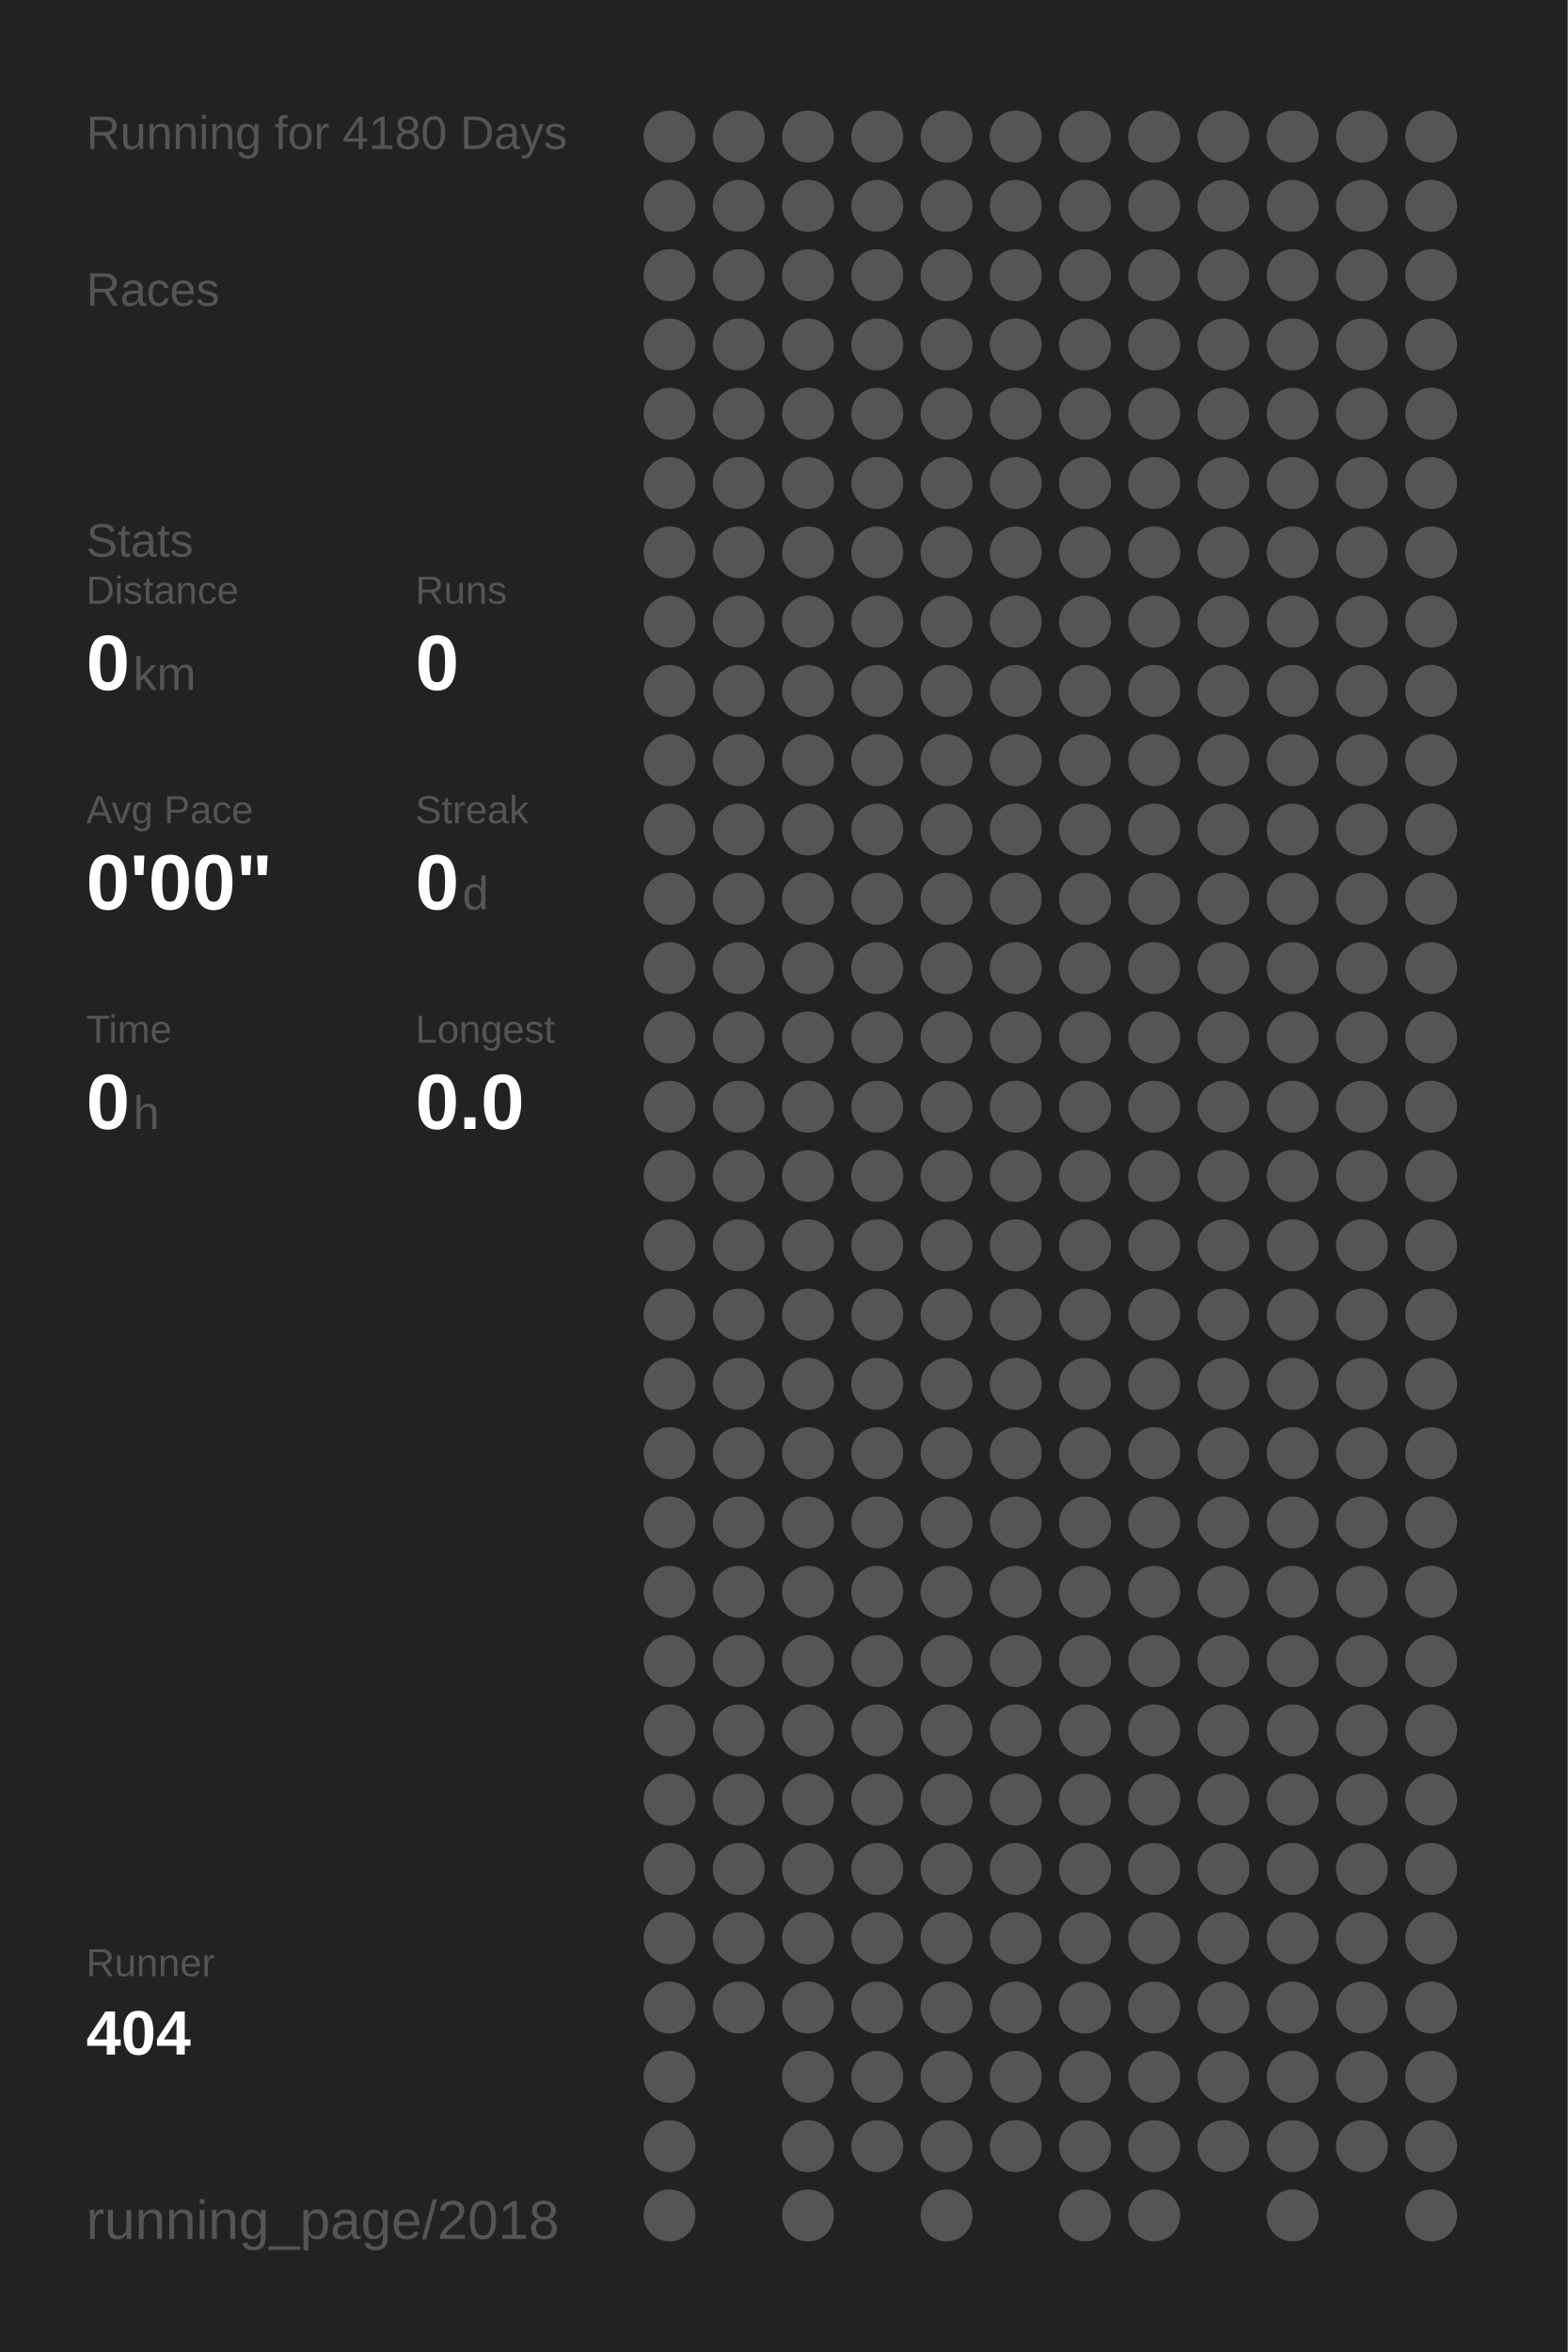
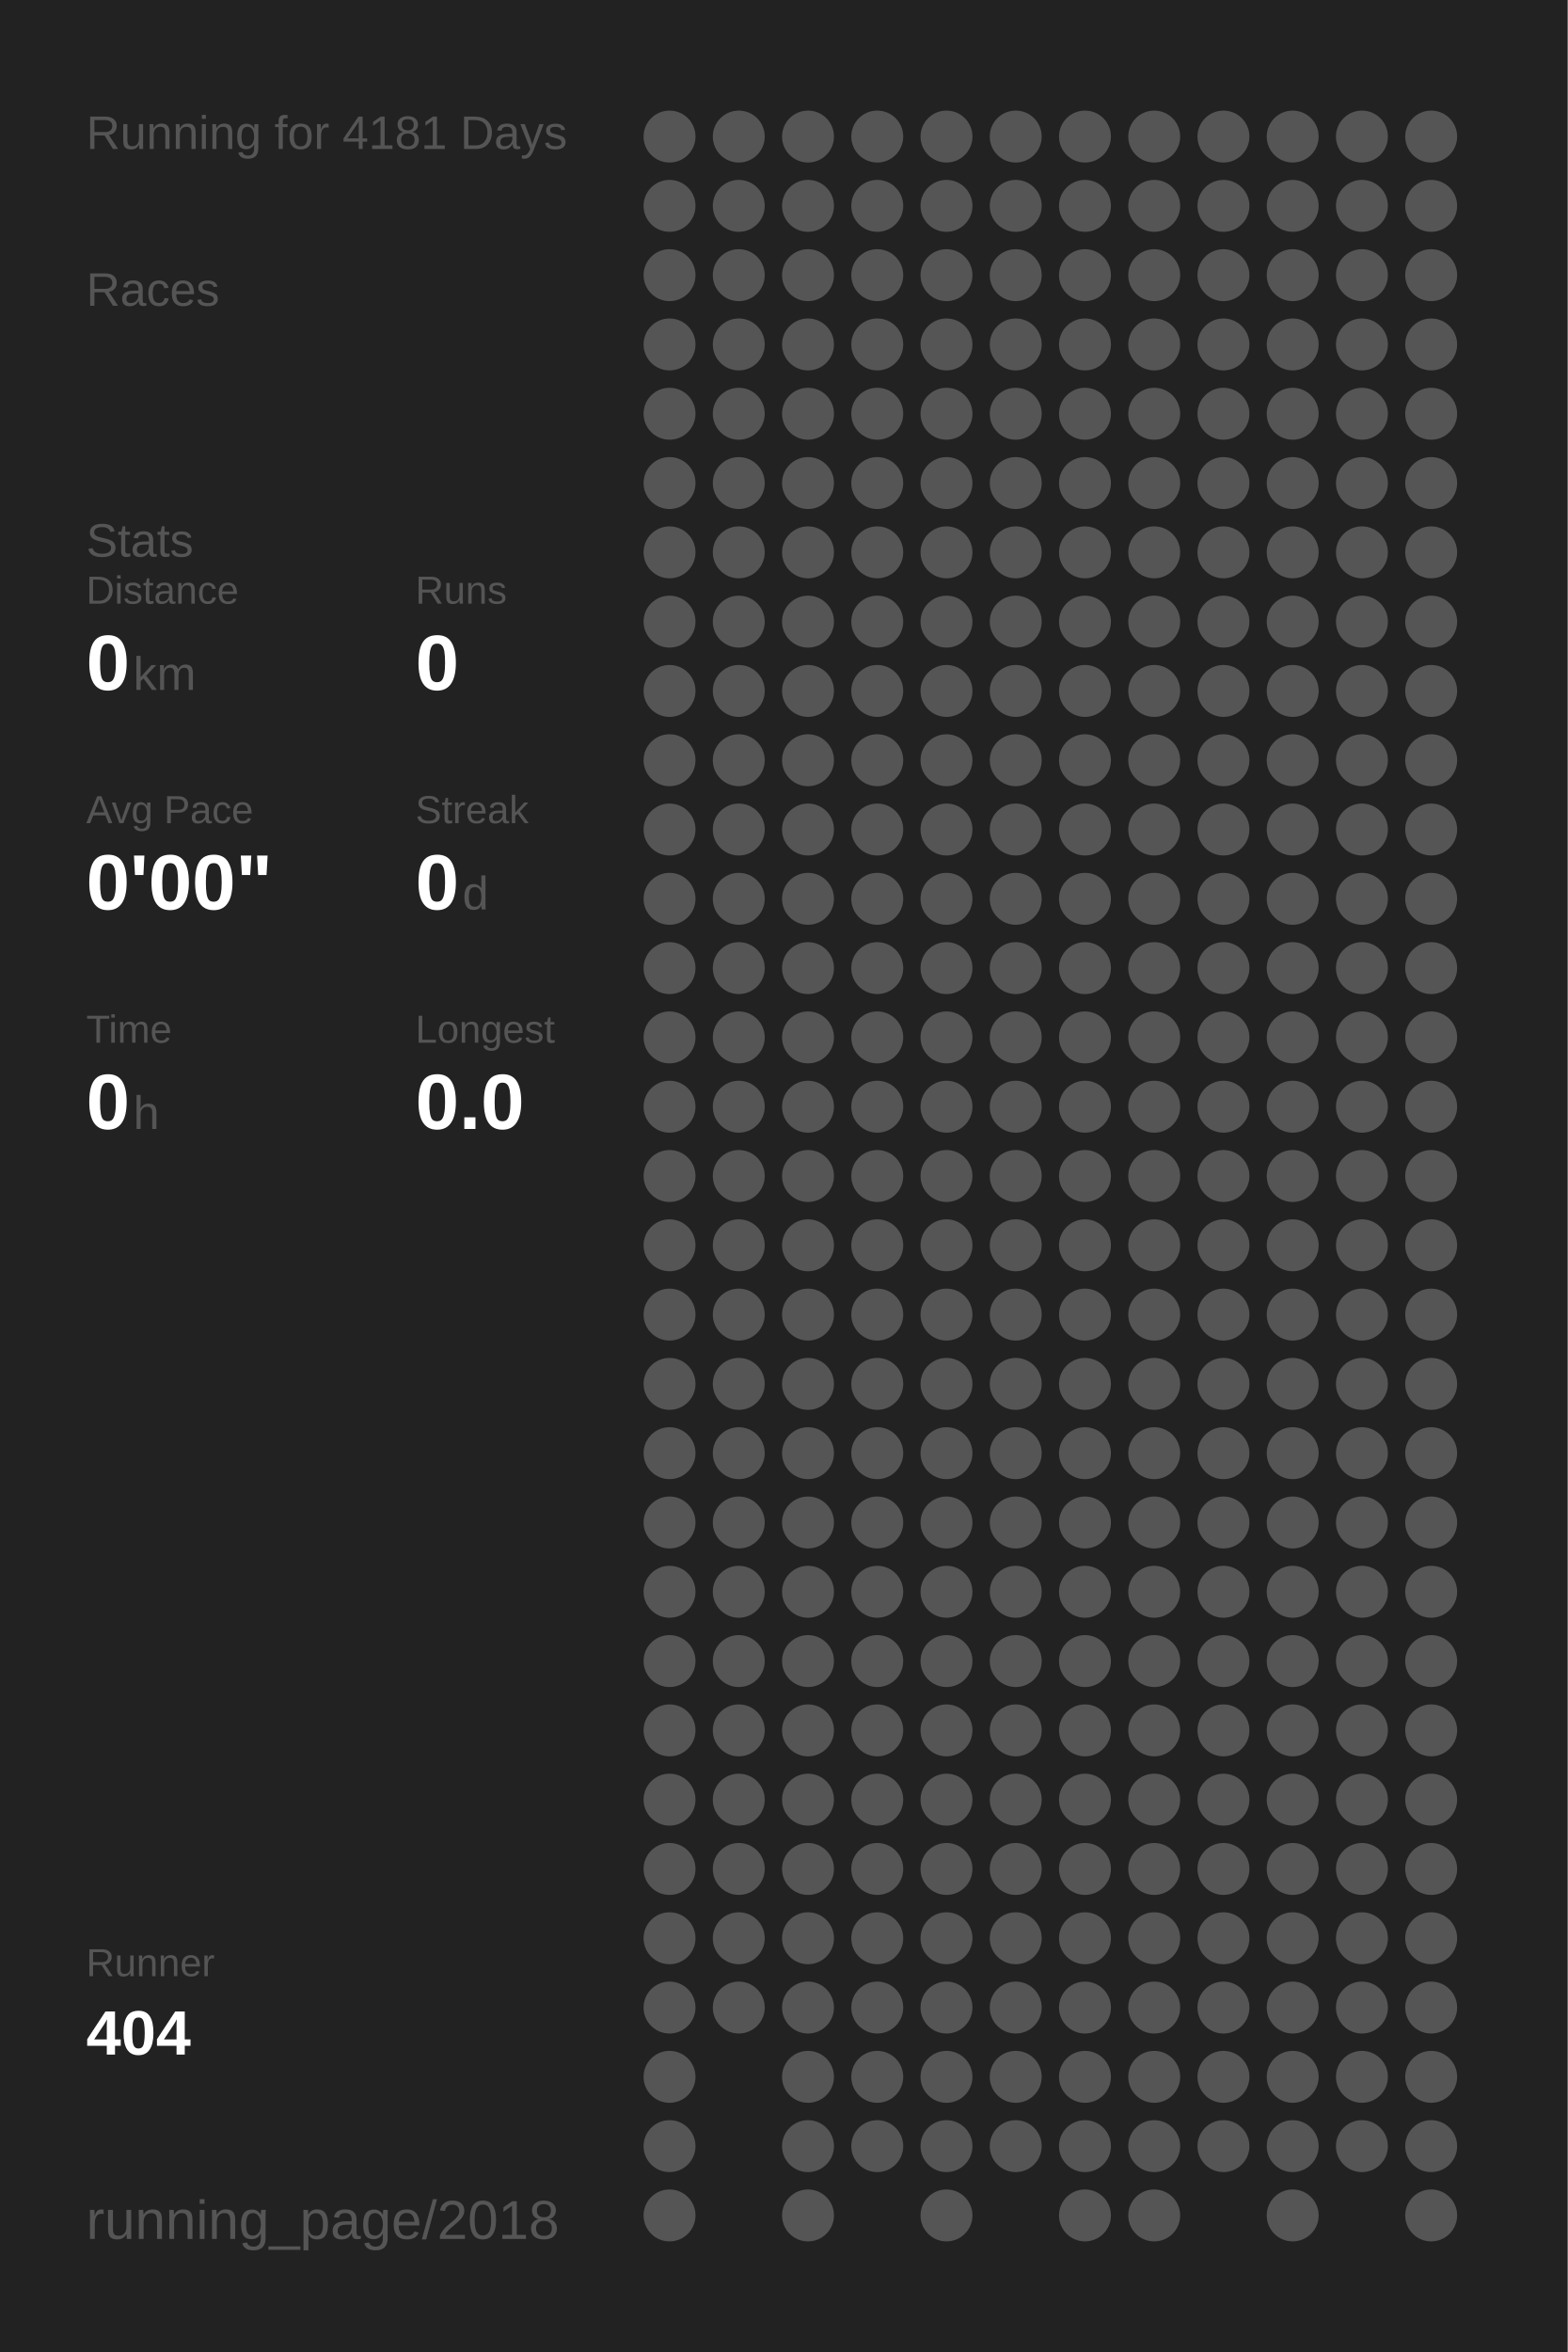
<svg xmlns="http://www.w3.org/2000/svg" baseProfile="full" height="300mm" version="1.1" viewBox="0,0,200,300" width="200mm">
  <defs />
  <rect fill="#222222" height="300" width="200" x="0" y="0" />
-   <text fill="#555555" style="font-size:6px; font-family:Arial;" x="11" y="19">Running for 4180 Days</text>
+   <text fill="#555555" style="font-size:6px; font-family:Arial;" x="11" y="19">Running for 4181 Days</text>
  <text fill="#555555" style="font-size:6px; font-family:Arial;" x="11" y="39">Races</text>
  <text fill="#555555" style="font-size:6px; font-family:Arial;" x="11" y="71">Stats</text>
  <text fill="#555555" style="font-size:5px; font-family:Arial;" x="11" y="77">Distance</text>
  <text fill="#FFFFFF" style="font-size:10px; font-family:Arial; font-weight:bold;" x="11" y="88">0</text>
  <text fill="#555555" style="font-size:6px; font-family:Arial;" x="17" y="88">km</text>
  <text fill="#555555" style="font-size:5px; font-family:Arial;" x="53" y="77">Runs</text>
  <text fill="#FFFFFF" style="font-size:10px; font-family:Arial; font-weight:bold;" x="53" y="88">0</text>
  <text fill="#555555" style="font-size:5px; font-family:Arial;" x="11" y="105">Avg Pace</text>
  <text fill="#FFFFFF" style="font-size:10px; font-family:Arial; font-weight:bold;" x="11" y="116">0'00"</text>
  <text fill="#555555" style="font-size:5px; font-family:Arial;" x="53" y="105">Streak</text>
  <text fill="#FFFFFF" style="font-size:10px; font-family:Arial; font-weight:bold;" x="53" y="116">0</text>
  <text fill="#555555" style="font-size:6px; font-family:Arial;" x="59" y="116">d</text>
  <text fill="#555555" style="font-size:5px; font-family:Arial;" x="11" y="133">Time</text>
  <text fill="#FFFFFF" style="font-size:10px; font-family:Arial; font-weight:bold;" x="11" y="144">0</text>
  <text fill="#555555" style="font-size:6px; font-family:Arial;" x="17" y="144">h</text>
  <text fill="#555555" style="font-size:5px; font-family:Arial;" x="53" y="133">Longest</text>
  <text fill="#FFFFFF" style="font-size:10px; font-family:Arial; font-weight:bold;" x="53" y="144">0.0</text>
  <text fill="#555555" style="font-size:5px; font-family:Arial;" x="11" y="252.065">Runner</text>
  <text fill="#FFFFFF" style="font-size:8px; font-family:Arial; font-weight:bold;" x="11" y="262.065">404</text>
  <text fill="#555555" style="font-size:7px; font-family:Arial;" x="11" y="285.581">running_page/2018</text>
  <circle cx="85.417" cy="17.419" fill="#555555" r="3.312" />
  <circle cx="85.417" cy="26.258" fill="#555555" r="3.312" />
  <circle cx="85.417" cy="35.097" fill="#555555" r="3.312" />
  <circle cx="85.417" cy="43.935" fill="#555555" r="3.312" />
  <circle cx="85.417" cy="52.774" fill="#555555" r="3.312" />
  <circle cx="85.417" cy="61.613" fill="#555555" r="3.312" />
  <circle cx="85.417" cy="70.452" fill="#555555" r="3.312" />
  <circle cx="85.417" cy="79.29" fill="#555555" r="3.312" />
  <circle cx="85.417" cy="88.129" fill="#555555" r="3.312" />
  <circle cx="85.417" cy="96.968" fill="#555555" r="3.312" />
  <circle cx="85.417" cy="105.806" fill="#555555" r="3.312" />
  <circle cx="85.417" cy="114.645" fill="#555555" r="3.312" />
  <circle cx="85.417" cy="123.484" fill="#555555" r="3.312" />
  <circle cx="85.417" cy="132.323" fill="#555555" r="3.312" />
  <circle cx="85.417" cy="141.161" fill="#555555" r="3.312" />
  <circle cx="85.417" cy="150" fill="#555555" r="3.312" />
  <circle cx="85.417" cy="158.839" fill="#555555" r="3.312" />
  <circle cx="85.417" cy="167.677" fill="#555555" r="3.312" />
  <circle cx="85.417" cy="176.516" fill="#555555" r="3.312" />
  <circle cx="85.417" cy="185.355" fill="#555555" r="3.312" />
  <circle cx="85.417" cy="194.194" fill="#555555" r="3.312" />
  <circle cx="85.417" cy="203.032" fill="#555555" r="3.312" />
  <circle cx="85.417" cy="211.871" fill="#555555" r="3.312" />
  <circle cx="85.417" cy="220.71" fill="#555555" r="3.312" />
  <circle cx="85.417" cy="229.548" fill="#555555" r="3.312" />
  <circle cx="85.417" cy="238.387" fill="#555555" r="3.312" />
  <circle cx="85.417" cy="247.226" fill="#555555" r="3.312" />
  <circle cx="85.417" cy="256.065" fill="#555555" r="3.312" />
  <circle cx="85.417" cy="264.903" fill="#555555" r="3.312" />
  <circle cx="85.417" cy="273.742" fill="#555555" r="3.312" />
  <circle cx="85.417" cy="282.581" fill="#555555" r="3.312" />
  <circle cx="94.25" cy="17.419" fill="#555555" r="3.312" />
  <circle cx="94.25" cy="26.258" fill="#555555" r="3.312" />
  <circle cx="94.25" cy="35.097" fill="#555555" r="3.312" />
  <circle cx="94.25" cy="43.935" fill="#555555" r="3.312" />
  <circle cx="94.25" cy="52.774" fill="#555555" r="3.312" />
  <circle cx="94.25" cy="61.613" fill="#555555" r="3.312" />
  <circle cx="94.25" cy="70.452" fill="#555555" r="3.312" />
  <circle cx="94.25" cy="79.29" fill="#555555" r="3.312" />
  <circle cx="94.25" cy="88.129" fill="#555555" r="3.312" />
  <circle cx="94.25" cy="96.968" fill="#555555" r="3.312" />
  <circle cx="94.25" cy="105.806" fill="#555555" r="3.312" />
  <circle cx="94.25" cy="114.645" fill="#555555" r="3.312" />
  <circle cx="94.25" cy="123.484" fill="#555555" r="3.312" />
  <circle cx="94.25" cy="132.323" fill="#555555" r="3.312" />
  <circle cx="94.25" cy="141.161" fill="#555555" r="3.312" />
  <circle cx="94.25" cy="150" fill="#555555" r="3.312" />
  <circle cx="94.25" cy="158.839" fill="#555555" r="3.312" />
  <circle cx="94.25" cy="167.677" fill="#555555" r="3.312" />
  <circle cx="94.25" cy="176.516" fill="#555555" r="3.312" />
  <circle cx="94.25" cy="185.355" fill="#555555" r="3.312" />
  <circle cx="94.25" cy="194.194" fill="#555555" r="3.312" />
  <circle cx="94.25" cy="203.032" fill="#555555" r="3.312" />
  <circle cx="94.25" cy="211.871" fill="#555555" r="3.312" />
  <circle cx="94.25" cy="220.71" fill="#555555" r="3.312" />
  <circle cx="94.25" cy="229.548" fill="#555555" r="3.312" />
  <circle cx="94.25" cy="238.387" fill="#555555" r="3.312" />
  <circle cx="94.25" cy="247.226" fill="#555555" r="3.312" />
  <circle cx="94.25" cy="256.065" fill="#555555" r="3.312" />
  <circle cx="103.083" cy="17.419" fill="#555555" r="3.312" />
  <circle cx="103.083" cy="26.258" fill="#555555" r="3.312" />
  <circle cx="103.083" cy="35.097" fill="#555555" r="3.312" />
  <circle cx="103.083" cy="43.935" fill="#555555" r="3.312" />
  <circle cx="103.083" cy="52.774" fill="#555555" r="3.312" />
  <circle cx="103.083" cy="61.613" fill="#555555" r="3.312" />
  <circle cx="103.083" cy="70.452" fill="#555555" r="3.312" />
  <circle cx="103.083" cy="79.29" fill="#555555" r="3.312" />
  <circle cx="103.083" cy="88.129" fill="#555555" r="3.312" />
  <circle cx="103.083" cy="96.968" fill="#555555" r="3.312" />
  <circle cx="103.083" cy="105.806" fill="#555555" r="3.312" />
  <circle cx="103.083" cy="114.645" fill="#555555" r="3.312" />
  <circle cx="103.083" cy="123.484" fill="#555555" r="3.312" />
  <circle cx="103.083" cy="132.323" fill="#555555" r="3.312" />
  <circle cx="103.083" cy="141.161" fill="#555555" r="3.312" />
  <circle cx="103.083" cy="150" fill="#555555" r="3.312" />
  <circle cx="103.083" cy="158.839" fill="#555555" r="3.312" />
  <circle cx="103.083" cy="167.677" fill="#555555" r="3.312" />
  <circle cx="103.083" cy="176.516" fill="#555555" r="3.312" />
  <circle cx="103.083" cy="185.355" fill="#555555" r="3.312" />
  <circle cx="103.083" cy="194.194" fill="#555555" r="3.312" />
  <circle cx="103.083" cy="203.032" fill="#555555" r="3.312" />
  <circle cx="103.083" cy="211.871" fill="#555555" r="3.312" />
  <circle cx="103.083" cy="220.71" fill="#555555" r="3.312" />
  <circle cx="103.083" cy="229.548" fill="#555555" r="3.312" />
  <circle cx="103.083" cy="238.387" fill="#555555" r="3.312" />
  <circle cx="103.083" cy="247.226" fill="#555555" r="3.312" />
  <circle cx="103.083" cy="256.065" fill="#555555" r="3.312" />
  <circle cx="103.083" cy="264.903" fill="#555555" r="3.312" />
  <circle cx="103.083" cy="273.742" fill="#555555" r="3.312" />
  <circle cx="103.083" cy="282.581" fill="#555555" r="3.312" />
  <circle cx="111.917" cy="17.419" fill="#555555" r="3.312" />
  <circle cx="111.917" cy="26.258" fill="#555555" r="3.312" />
  <circle cx="111.917" cy="35.097" fill="#555555" r="3.312" />
  <circle cx="111.917" cy="43.935" fill="#555555" r="3.312" />
  <circle cx="111.917" cy="52.774" fill="#555555" r="3.312" />
  <circle cx="111.917" cy="61.613" fill="#555555" r="3.312" />
  <circle cx="111.917" cy="70.452" fill="#555555" r="3.312" />
  <circle cx="111.917" cy="79.29" fill="#555555" r="3.312" />
  <circle cx="111.917" cy="88.129" fill="#555555" r="3.312" />
  <circle cx="111.917" cy="96.968" fill="#555555" r="3.312" />
  <circle cx="111.917" cy="105.806" fill="#555555" r="3.312" />
  <circle cx="111.917" cy="114.645" fill="#555555" r="3.312" />
  <circle cx="111.917" cy="123.484" fill="#555555" r="3.312" />
  <circle cx="111.917" cy="132.323" fill="#555555" r="3.312" />
  <circle cx="111.917" cy="141.161" fill="#555555" r="3.312" />
  <circle cx="111.917" cy="150" fill="#555555" r="3.312" />
  <circle cx="111.917" cy="158.839" fill="#555555" r="3.312" />
  <circle cx="111.917" cy="167.677" fill="#555555" r="3.312" />
  <circle cx="111.917" cy="176.516" fill="#555555" r="3.312" />
  <circle cx="111.917" cy="185.355" fill="#555555" r="3.312" />
  <circle cx="111.917" cy="194.194" fill="#555555" r="3.312" />
  <circle cx="111.917" cy="203.032" fill="#555555" r="3.312" />
  <circle cx="111.917" cy="211.871" fill="#555555" r="3.312" />
  <circle cx="111.917" cy="220.71" fill="#555555" r="3.312" />
  <circle cx="111.917" cy="229.548" fill="#555555" r="3.312" />
  <circle cx="111.917" cy="238.387" fill="#555555" r="3.312" />
  <circle cx="111.917" cy="247.226" fill="#555555" r="3.312" />
  <circle cx="111.917" cy="256.065" fill="#555555" r="3.312" />
  <circle cx="111.917" cy="264.903" fill="#555555" r="3.312" />
  <circle cx="111.917" cy="273.742" fill="#555555" r="3.312" />
  <circle cx="120.75" cy="17.419" fill="#555555" r="3.312" />
  <circle cx="120.75" cy="26.258" fill="#555555" r="3.312" />
  <circle cx="120.75" cy="35.097" fill="#555555" r="3.312" />
  <circle cx="120.75" cy="43.935" fill="#555555" r="3.312" />
  <circle cx="120.75" cy="52.774" fill="#555555" r="3.312" />
  <circle cx="120.75" cy="61.613" fill="#555555" r="3.312" />
  <circle cx="120.75" cy="70.452" fill="#555555" r="3.312" />
  <circle cx="120.75" cy="79.29" fill="#555555" r="3.312" />
  <circle cx="120.75" cy="88.129" fill="#555555" r="3.312" />
  <circle cx="120.75" cy="96.968" fill="#555555" r="3.312" />
  <circle cx="120.75" cy="105.806" fill="#555555" r="3.312" />
  <circle cx="120.75" cy="114.645" fill="#555555" r="3.312" />
  <circle cx="120.75" cy="123.484" fill="#555555" r="3.312" />
  <circle cx="120.75" cy="132.323" fill="#555555" r="3.312" />
  <circle cx="120.75" cy="141.161" fill="#555555" r="3.312" />
  <circle cx="120.75" cy="150" fill="#555555" r="3.312" />
  <circle cx="120.75" cy="158.839" fill="#555555" r="3.312" />
  <circle cx="120.75" cy="167.677" fill="#555555" r="3.312" />
  <circle cx="120.75" cy="176.516" fill="#555555" r="3.312" />
  <circle cx="120.75" cy="185.355" fill="#555555" r="3.312" />
  <circle cx="120.75" cy="194.194" fill="#555555" r="3.312" />
  <circle cx="120.75" cy="203.032" fill="#555555" r="3.312" />
  <circle cx="120.75" cy="211.871" fill="#555555" r="3.312" />
  <circle cx="120.75" cy="220.71" fill="#555555" r="3.312" />
  <circle cx="120.75" cy="229.548" fill="#555555" r="3.312" />
  <circle cx="120.75" cy="238.387" fill="#555555" r="3.312" />
  <circle cx="120.75" cy="247.226" fill="#555555" r="3.312" />
  <circle cx="120.75" cy="256.065" fill="#555555" r="3.312" />
  <circle cx="120.75" cy="264.903" fill="#555555" r="3.312" />
  <circle cx="120.75" cy="273.742" fill="#555555" r="3.312" />
  <circle cx="120.75" cy="282.581" fill="#555555" r="3.312" />
  <circle cx="129.583" cy="17.419" fill="#555555" r="3.312" />
  <circle cx="129.583" cy="26.258" fill="#555555" r="3.312" />
  <circle cx="129.583" cy="35.097" fill="#555555" r="3.312" />
  <circle cx="129.583" cy="43.935" fill="#555555" r="3.312" />
  <circle cx="129.583" cy="52.774" fill="#555555" r="3.312" />
  <circle cx="129.583" cy="61.613" fill="#555555" r="3.312" />
  <circle cx="129.583" cy="70.452" fill="#555555" r="3.312" />
  <circle cx="129.583" cy="79.29" fill="#555555" r="3.312" />
  <circle cx="129.583" cy="88.129" fill="#555555" r="3.312" />
  <circle cx="129.583" cy="96.968" fill="#555555" r="3.312" />
  <circle cx="129.583" cy="105.806" fill="#555555" r="3.312" />
  <circle cx="129.583" cy="114.645" fill="#555555" r="3.312" />
  <circle cx="129.583" cy="123.484" fill="#555555" r="3.312" />
  <circle cx="129.583" cy="132.323" fill="#555555" r="3.312" />
  <circle cx="129.583" cy="141.161" fill="#555555" r="3.312" />
  <circle cx="129.583" cy="150" fill="#555555" r="3.312" />
  <circle cx="129.583" cy="158.839" fill="#555555" r="3.312" />
  <circle cx="129.583" cy="167.677" fill="#555555" r="3.312" />
  <circle cx="129.583" cy="176.516" fill="#555555" r="3.312" />
  <circle cx="129.583" cy="185.355" fill="#555555" r="3.312" />
  <circle cx="129.583" cy="194.194" fill="#555555" r="3.312" />
  <circle cx="129.583" cy="203.032" fill="#555555" r="3.312" />
  <circle cx="129.583" cy="211.871" fill="#555555" r="3.312" />
  <circle cx="129.583" cy="220.71" fill="#555555" r="3.312" />
  <circle cx="129.583" cy="229.548" fill="#555555" r="3.312" />
  <circle cx="129.583" cy="238.387" fill="#555555" r="3.312" />
  <circle cx="129.583" cy="247.226" fill="#555555" r="3.312" />
  <circle cx="129.583" cy="256.065" fill="#555555" r="3.312" />
  <circle cx="129.583" cy="264.903" fill="#555555" r="3.312" />
  <circle cx="129.583" cy="273.742" fill="#555555" r="3.312" />
  <circle cx="138.417" cy="17.419" fill="#555555" r="3.312" />
  <circle cx="138.417" cy="26.258" fill="#555555" r="3.312" />
  <circle cx="138.417" cy="35.097" fill="#555555" r="3.312" />
  <circle cx="138.417" cy="43.935" fill="#555555" r="3.312" />
  <circle cx="138.417" cy="52.774" fill="#555555" r="3.312" />
  <circle cx="138.417" cy="61.613" fill="#555555" r="3.312" />
  <circle cx="138.417" cy="70.452" fill="#555555" r="3.312" />
  <circle cx="138.417" cy="79.29" fill="#555555" r="3.312" />
  <circle cx="138.417" cy="88.129" fill="#555555" r="3.312" />
  <circle cx="138.417" cy="96.968" fill="#555555" r="3.312" />
  <circle cx="138.417" cy="105.806" fill="#555555" r="3.312" />
  <circle cx="138.417" cy="114.645" fill="#555555" r="3.312" />
  <circle cx="138.417" cy="123.484" fill="#555555" r="3.312" />
  <circle cx="138.417" cy="132.323" fill="#555555" r="3.312" />
  <circle cx="138.417" cy="141.161" fill="#555555" r="3.312" />
  <circle cx="138.417" cy="150" fill="#555555" r="3.312" />
  <circle cx="138.417" cy="158.839" fill="#555555" r="3.312" />
  <circle cx="138.417" cy="167.677" fill="#555555" r="3.312" />
  <circle cx="138.417" cy="176.516" fill="#555555" r="3.312" />
  <circle cx="138.417" cy="185.355" fill="#555555" r="3.312" />
  <circle cx="138.417" cy="194.194" fill="#555555" r="3.312" />
  <circle cx="138.417" cy="203.032" fill="#555555" r="3.312" />
  <circle cx="138.417" cy="211.871" fill="#555555" r="3.312" />
  <circle cx="138.417" cy="220.71" fill="#555555" r="3.312" />
  <circle cx="138.417" cy="229.548" fill="#555555" r="3.312" />
  <circle cx="138.417" cy="238.387" fill="#555555" r="3.312" />
  <circle cx="138.417" cy="247.226" fill="#555555" r="3.312" />
  <circle cx="138.417" cy="256.065" fill="#555555" r="3.312" />
  <circle cx="138.417" cy="264.903" fill="#555555" r="3.312" />
  <circle cx="138.417" cy="273.742" fill="#555555" r="3.312" />
  <circle cx="138.417" cy="282.581" fill="#555555" r="3.312" />
  <circle cx="147.25" cy="17.419" fill="#555555" r="3.312" />
  <circle cx="147.25" cy="26.258" fill="#555555" r="3.312" />
  <circle cx="147.25" cy="35.097" fill="#555555" r="3.312" />
  <circle cx="147.25" cy="43.935" fill="#555555" r="3.312" />
  <circle cx="147.25" cy="52.774" fill="#555555" r="3.312" />
  <circle cx="147.25" cy="61.613" fill="#555555" r="3.312" />
  <circle cx="147.25" cy="70.452" fill="#555555" r="3.312" />
  <circle cx="147.25" cy="79.29" fill="#555555" r="3.312" />
  <circle cx="147.25" cy="88.129" fill="#555555" r="3.312" />
  <circle cx="147.25" cy="96.968" fill="#555555" r="3.312" />
  <circle cx="147.25" cy="105.806" fill="#555555" r="3.312" />
  <circle cx="147.25" cy="114.645" fill="#555555" r="3.312" />
  <circle cx="147.25" cy="123.484" fill="#555555" r="3.312" />
  <circle cx="147.25" cy="132.323" fill="#555555" r="3.312" />
  <circle cx="147.25" cy="141.161" fill="#555555" r="3.312" />
  <circle cx="147.25" cy="150" fill="#555555" r="3.312" />
  <circle cx="147.25" cy="158.839" fill="#555555" r="3.312" />
  <circle cx="147.25" cy="167.677" fill="#555555" r="3.312" />
  <circle cx="147.25" cy="176.516" fill="#555555" r="3.312" />
  <circle cx="147.25" cy="185.355" fill="#555555" r="3.312" />
  <circle cx="147.25" cy="194.194" fill="#555555" r="3.312" />
  <circle cx="147.25" cy="203.032" fill="#555555" r="3.312" />
  <circle cx="147.25" cy="211.871" fill="#555555" r="3.312" />
  <circle cx="147.25" cy="220.71" fill="#555555" r="3.312" />
  <circle cx="147.25" cy="229.548" fill="#555555" r="3.312" />
  <circle cx="147.25" cy="238.387" fill="#555555" r="3.312" />
  <circle cx="147.25" cy="247.226" fill="#555555" r="3.312" />
  <circle cx="147.25" cy="256.065" fill="#555555" r="3.312" />
  <circle cx="147.25" cy="264.903" fill="#555555" r="3.312" />
  <circle cx="147.25" cy="273.742" fill="#555555" r="3.312" />
  <circle cx="147.25" cy="282.581" fill="#555555" r="3.312" />
  <circle cx="156.083" cy="17.419" fill="#555555" r="3.312" />
  <circle cx="156.083" cy="26.258" fill="#555555" r="3.312" />
  <circle cx="156.083" cy="35.097" fill="#555555" r="3.312" />
  <circle cx="156.083" cy="43.935" fill="#555555" r="3.312" />
  <circle cx="156.083" cy="52.774" fill="#555555" r="3.312" />
  <circle cx="156.083" cy="61.613" fill="#555555" r="3.312" />
  <circle cx="156.083" cy="70.452" fill="#555555" r="3.312" />
  <circle cx="156.083" cy="79.29" fill="#555555" r="3.312" />
  <circle cx="156.083" cy="88.129" fill="#555555" r="3.312" />
  <circle cx="156.083" cy="96.968" fill="#555555" r="3.312" />
  <circle cx="156.083" cy="105.806" fill="#555555" r="3.312" />
  <circle cx="156.083" cy="114.645" fill="#555555" r="3.312" />
  <circle cx="156.083" cy="123.484" fill="#555555" r="3.312" />
  <circle cx="156.083" cy="132.323" fill="#555555" r="3.312" />
  <circle cx="156.083" cy="141.161" fill="#555555" r="3.312" />
  <circle cx="156.083" cy="150" fill="#555555" r="3.312" />
  <circle cx="156.083" cy="158.839" fill="#555555" r="3.312" />
  <circle cx="156.083" cy="167.677" fill="#555555" r="3.312" />
  <circle cx="156.083" cy="176.516" fill="#555555" r="3.312" />
  <circle cx="156.083" cy="185.355" fill="#555555" r="3.312" />
  <circle cx="156.083" cy="194.194" fill="#555555" r="3.312" />
  <circle cx="156.083" cy="203.032" fill="#555555" r="3.312" />
  <circle cx="156.083" cy="211.871" fill="#555555" r="3.312" />
  <circle cx="156.083" cy="220.71" fill="#555555" r="3.312" />
  <circle cx="156.083" cy="229.548" fill="#555555" r="3.312" />
  <circle cx="156.083" cy="238.387" fill="#555555" r="3.312" />
  <circle cx="156.083" cy="247.226" fill="#555555" r="3.312" />
  <circle cx="156.083" cy="256.065" fill="#555555" r="3.312" />
  <circle cx="156.083" cy="264.903" fill="#555555" r="3.312" />
  <circle cx="156.083" cy="273.742" fill="#555555" r="3.312" />
  <circle cx="164.917" cy="17.419" fill="#555555" r="3.312" />
  <circle cx="164.917" cy="26.258" fill="#555555" r="3.312" />
  <circle cx="164.917" cy="35.097" fill="#555555" r="3.312" />
  <circle cx="164.917" cy="43.935" fill="#555555" r="3.312" />
  <circle cx="164.917" cy="52.774" fill="#555555" r="3.312" />
  <circle cx="164.917" cy="61.613" fill="#555555" r="3.312" />
  <circle cx="164.917" cy="70.452" fill="#555555" r="3.312" />
  <circle cx="164.917" cy="79.29" fill="#555555" r="3.312" />
  <circle cx="164.917" cy="88.129" fill="#555555" r="3.312" />
  <circle cx="164.917" cy="96.968" fill="#555555" r="3.312" />
  <circle cx="164.917" cy="105.806" fill="#555555" r="3.312" />
  <circle cx="164.917" cy="114.645" fill="#555555" r="3.312" />
  <circle cx="164.917" cy="123.484" fill="#555555" r="3.312" />
  <circle cx="164.917" cy="132.323" fill="#555555" r="3.312" />
  <circle cx="164.917" cy="141.161" fill="#555555" r="3.312" />
  <circle cx="164.917" cy="150" fill="#555555" r="3.312" />
  <circle cx="164.917" cy="158.839" fill="#555555" r="3.312" />
  <circle cx="164.917" cy="167.677" fill="#555555" r="3.312" />
  <circle cx="164.917" cy="176.516" fill="#555555" r="3.312" />
  <circle cx="164.917" cy="185.355" fill="#555555" r="3.312" />
  <circle cx="164.917" cy="194.194" fill="#555555" r="3.312" />
  <circle cx="164.917" cy="203.032" fill="#555555" r="3.312" />
  <circle cx="164.917" cy="211.871" fill="#555555" r="3.312" />
  <circle cx="164.917" cy="220.71" fill="#555555" r="3.312" />
  <circle cx="164.917" cy="229.548" fill="#555555" r="3.312" />
  <circle cx="164.917" cy="238.387" fill="#555555" r="3.312" />
  <circle cx="164.917" cy="247.226" fill="#555555" r="3.312" />
  <circle cx="164.917" cy="256.065" fill="#555555" r="3.312" />
  <circle cx="164.917" cy="264.903" fill="#555555" r="3.312" />
  <circle cx="164.917" cy="273.742" fill="#555555" r="3.312" />
  <circle cx="164.917" cy="282.581" fill="#555555" r="3.312" />
  <circle cx="173.75" cy="17.419" fill="#555555" r="3.312" />
  <circle cx="173.75" cy="26.258" fill="#555555" r="3.312" />
  <circle cx="173.75" cy="35.097" fill="#555555" r="3.312" />
  <circle cx="173.75" cy="43.935" fill="#555555" r="3.312" />
  <circle cx="173.75" cy="52.774" fill="#555555" r="3.312" />
  <circle cx="173.75" cy="61.613" fill="#555555" r="3.312" />
  <circle cx="173.75" cy="70.452" fill="#555555" r="3.312" />
  <circle cx="173.75" cy="79.29" fill="#555555" r="3.312" />
  <circle cx="173.75" cy="88.129" fill="#555555" r="3.312" />
  <circle cx="173.75" cy="96.968" fill="#555555" r="3.312" />
  <circle cx="173.75" cy="105.806" fill="#555555" r="3.312" />
  <circle cx="173.75" cy="114.645" fill="#555555" r="3.312" />
  <circle cx="173.75" cy="123.484" fill="#555555" r="3.312" />
  <circle cx="173.75" cy="132.323" fill="#555555" r="3.312" />
  <circle cx="173.75" cy="141.161" fill="#555555" r="3.312" />
  <circle cx="173.75" cy="150" fill="#555555" r="3.312" />
  <circle cx="173.75" cy="158.839" fill="#555555" r="3.312" />
  <circle cx="173.75" cy="167.677" fill="#555555" r="3.312" />
  <circle cx="173.75" cy="176.516" fill="#555555" r="3.312" />
  <circle cx="173.75" cy="185.355" fill="#555555" r="3.312" />
  <circle cx="173.75" cy="194.194" fill="#555555" r="3.312" />
  <circle cx="173.75" cy="203.032" fill="#555555" r="3.312" />
  <circle cx="173.75" cy="211.871" fill="#555555" r="3.312" />
  <circle cx="173.75" cy="220.71" fill="#555555" r="3.312" />
  <circle cx="173.75" cy="229.548" fill="#555555" r="3.312" />
  <circle cx="173.75" cy="238.387" fill="#555555" r="3.312" />
  <circle cx="173.75" cy="247.226" fill="#555555" r="3.312" />
  <circle cx="173.75" cy="256.065" fill="#555555" r="3.312" />
  <circle cx="173.75" cy="264.903" fill="#555555" r="3.312" />
  <circle cx="173.75" cy="273.742" fill="#555555" r="3.312" />
  <circle cx="182.583" cy="17.419" fill="#555555" r="3.312" />
  <circle cx="182.583" cy="26.258" fill="#555555" r="3.312" />
  <circle cx="182.583" cy="35.097" fill="#555555" r="3.312" />
  <circle cx="182.583" cy="43.935" fill="#555555" r="3.312" />
  <circle cx="182.583" cy="52.774" fill="#555555" r="3.312" />
  <circle cx="182.583" cy="61.613" fill="#555555" r="3.312" />
  <circle cx="182.583" cy="70.452" fill="#555555" r="3.312" />
  <circle cx="182.583" cy="79.29" fill="#555555" r="3.312" />
  <circle cx="182.583" cy="88.129" fill="#555555" r="3.312" />
  <circle cx="182.583" cy="96.968" fill="#555555" r="3.312" />
  <circle cx="182.583" cy="105.806" fill="#555555" r="3.312" />
  <circle cx="182.583" cy="114.645" fill="#555555" r="3.312" />
  <circle cx="182.583" cy="123.484" fill="#555555" r="3.312" />
  <circle cx="182.583" cy="132.323" fill="#555555" r="3.312" />
  <circle cx="182.583" cy="141.161" fill="#555555" r="3.312" />
  <circle cx="182.583" cy="150" fill="#555555" r="3.312" />
  <circle cx="182.583" cy="158.839" fill="#555555" r="3.312" />
  <circle cx="182.583" cy="167.677" fill="#555555" r="3.312" />
  <circle cx="182.583" cy="176.516" fill="#555555" r="3.312" />
  <circle cx="182.583" cy="185.355" fill="#555555" r="3.312" />
  <circle cx="182.583" cy="194.194" fill="#555555" r="3.312" />
  <circle cx="182.583" cy="203.032" fill="#555555" r="3.312" />
  <circle cx="182.583" cy="211.871" fill="#555555" r="3.312" />
  <circle cx="182.583" cy="220.71" fill="#555555" r="3.312" />
  <circle cx="182.583" cy="229.548" fill="#555555" r="3.312" />
  <circle cx="182.583" cy="238.387" fill="#555555" r="3.312" />
  <circle cx="182.583" cy="247.226" fill="#555555" r="3.312" />
  <circle cx="182.583" cy="256.065" fill="#555555" r="3.312" />
  <circle cx="182.583" cy="264.903" fill="#555555" r="3.312" />
  <circle cx="182.583" cy="273.742" fill="#555555" r="3.312" />
  <circle cx="182.583" cy="282.581" fill="#555555" r="3.312" />
</svg>
